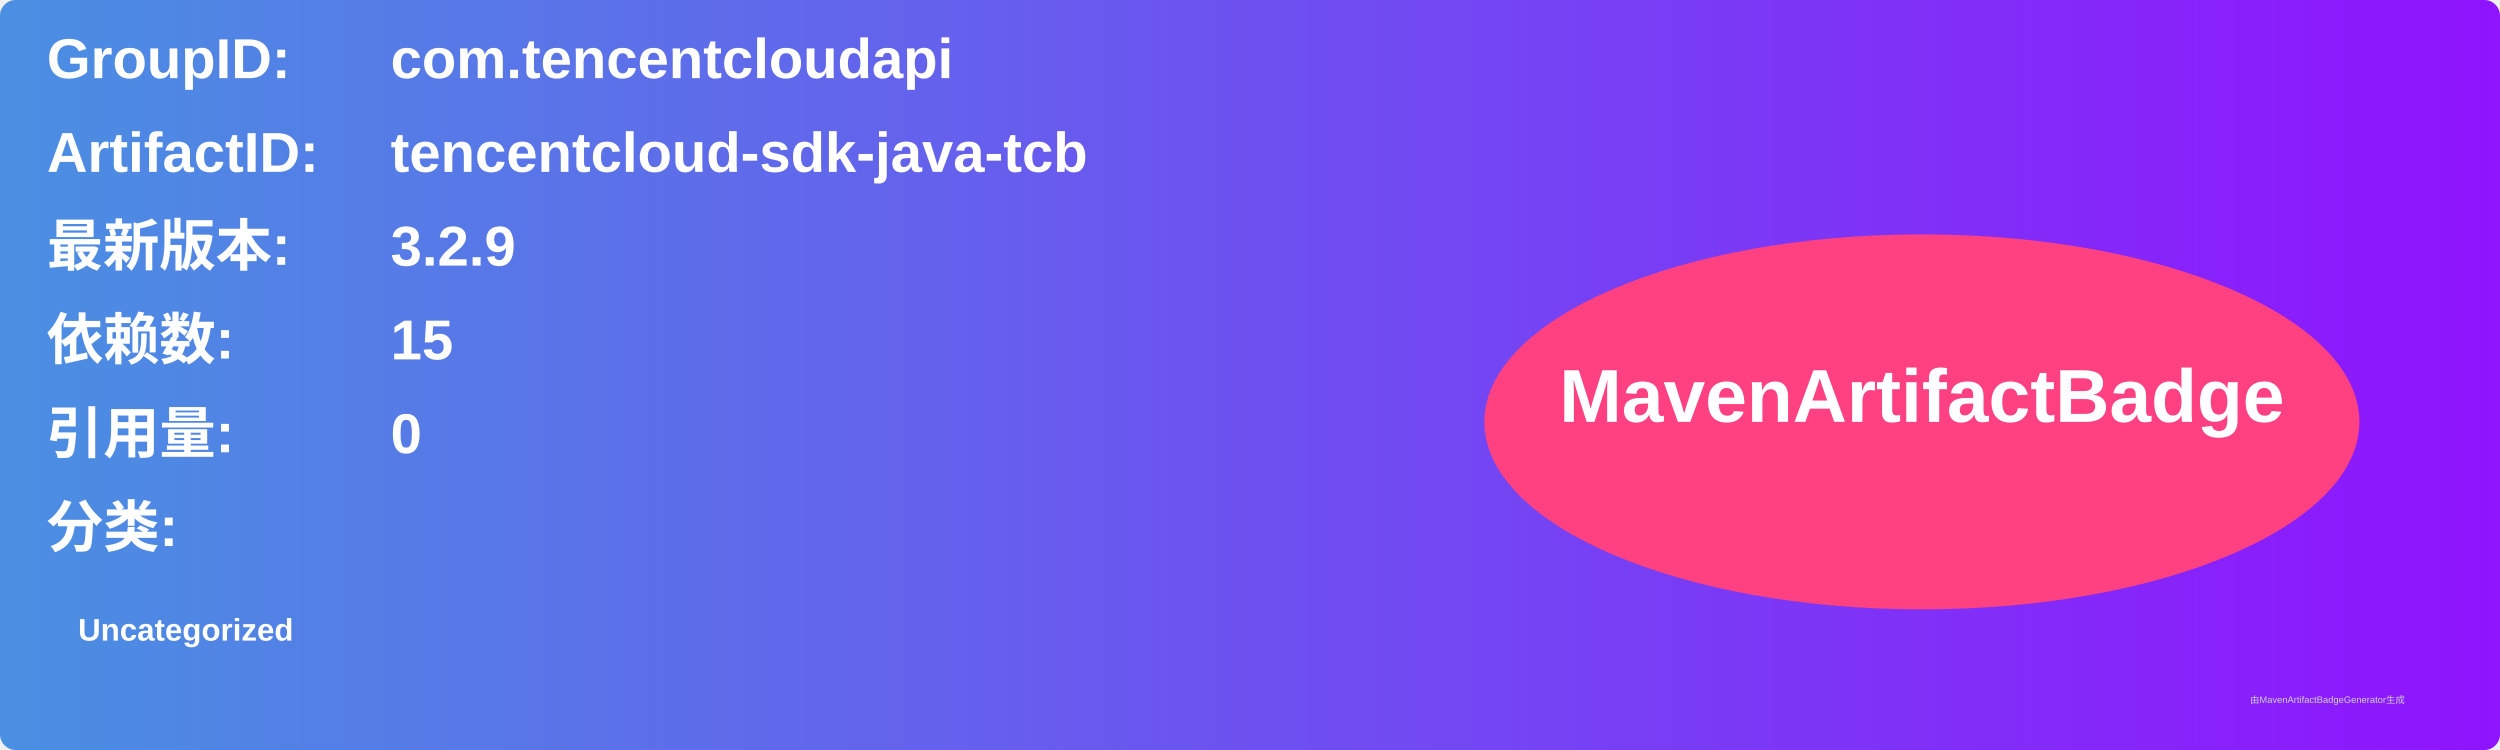
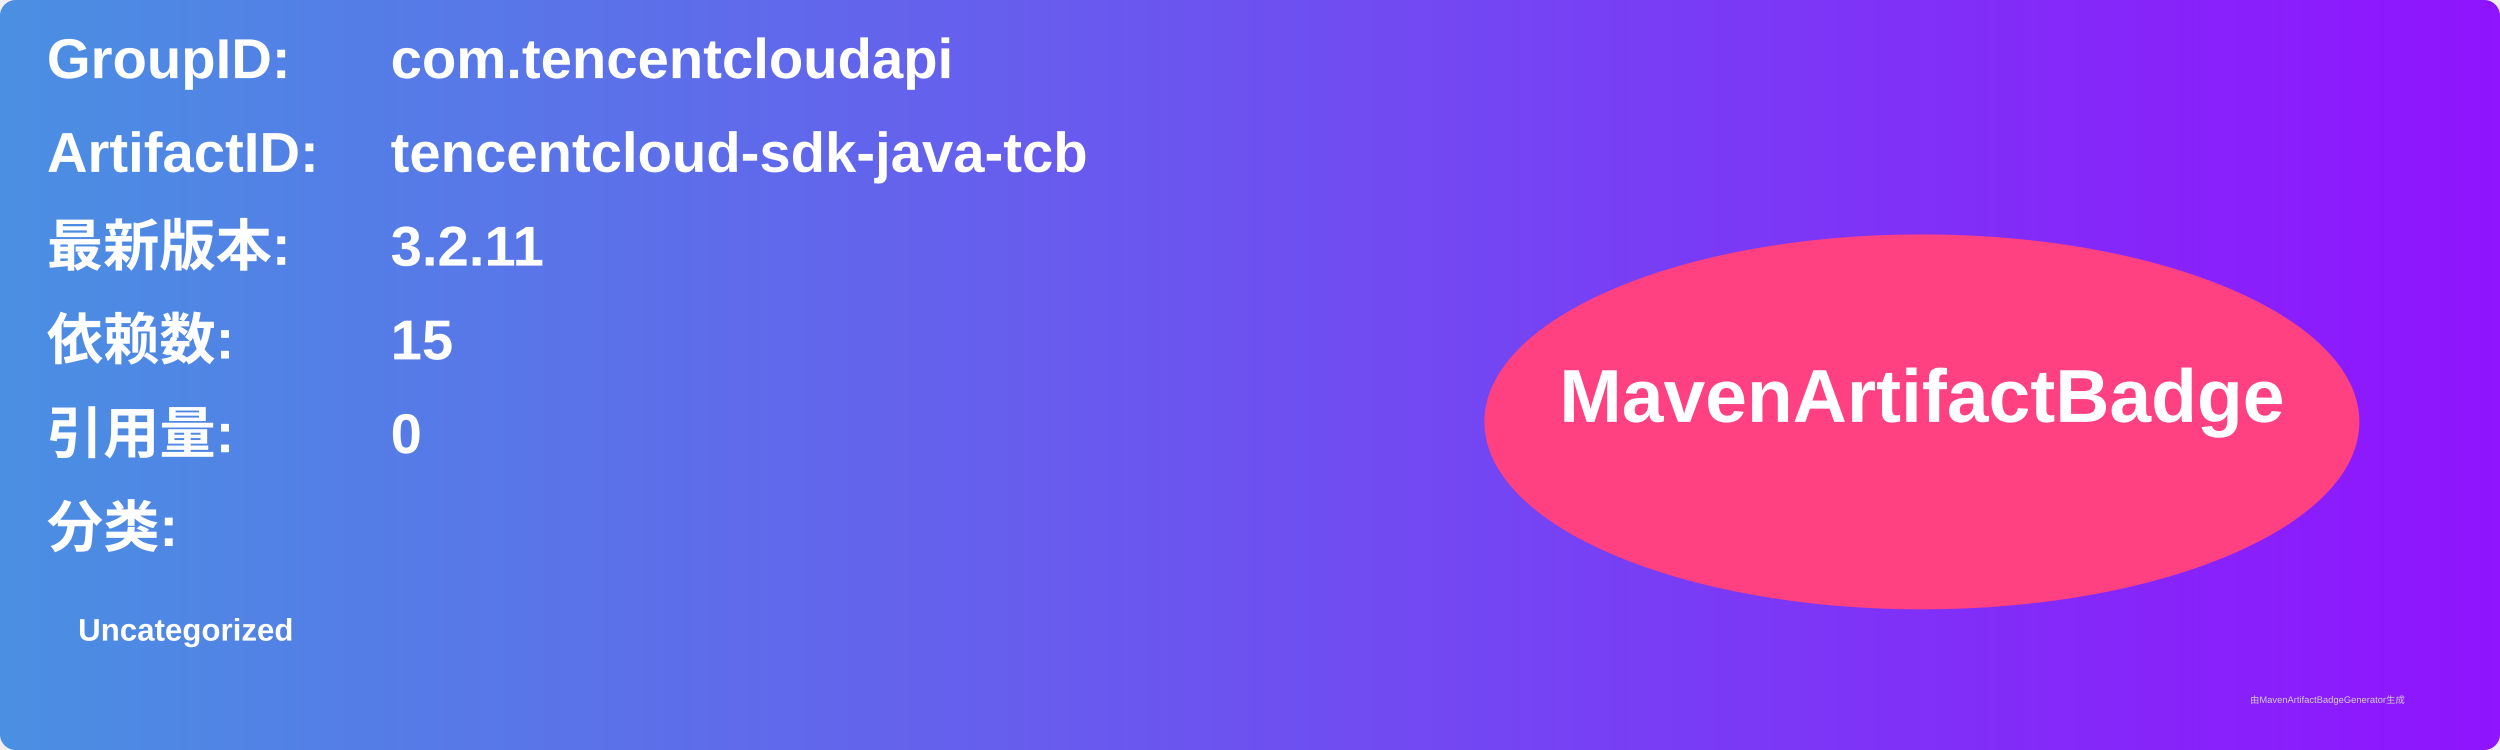
<svg xmlns="http://www.w3.org/2000/svg" width="800" height="240" viewBox="0 0 800 240">
  <linearGradient id="grad" x1="0%" y1="0%" x2="100%" y2="0%">
    <stop offset="0%" stop-color="#4a90e2" />
    <stop offset="100%" stop-color="#9013fe" />
  </linearGradient>
  <rect width="100%" height="100%" rx="5" ry="5" fill="url(#grad)" />
  <g transform="translate(15, 15)">
    <text x="0" y="10" font-family="Arial" font-size="18" fill="white" font-weight="bold" width="260">GroupID:</text>
    <text x="110" y="10" font-family="Arial" font-size="18" fill="white" font-weight="bold" width="460">com.tencentcloudapi</text>
    <text x="0" y="40" font-family="Arial" font-size="18" fill="white" font-weight="bold" width="260">ArtifactID:</text>
    <text x="110" y="40" font-family="Arial" font-size="18" fill="white" font-weight="bold" width="460">tencentcloud-sdk-java-tcb</text>
    <text x="0" y="70" font-family="Arial" font-size="18" fill="white" font-weight="bold">最新版本:</text>
    <text x="110" y="70" font-family="Arial" font-size="18" fill="white" font-weight="bold">
-       <tspan font-weight="bold">3.2.9</tspan>
+       <tspan font-weight="bold">3.2.11</tspan>
    </text>
    <text x="0" y="100" font-family="Arial" font-size="18" fill="white" font-weight="bold">依赖数: </text>
    <text x="110" y="100" font-family="Arial" font-size="18" fill="white">
      <tspan font-weight="bold">15</tspan>
    </text>
    <text x="0" y="130" font-family="Arial" font-size="18" fill="white" font-weight="bold">引用量: </text>
    <text x="110" y="130" font-family="Arial" font-size="18" fill="white">
      <tspan font-weight="bold">0</tspan>
    </text>
    <text x="0" y="160" font-family="Arial" font-size="18" fill="white" font-weight="bold">分类:</text>
    <text x="10" y="190" font-family="Arial" font-size="10" fill="white">
      <tspan font-weight="bold">Uncategorized</tspan>
    </text>
    <ellipse cx="600" cy="120" rx="140" ry="60" fill="#ff4081" />
    <text x="600" y="120" text-anchor="middle" font-family="Arial" font-size="24" fill="white" font-weight="bold">MavenArtifactBadge</text>
  </g>
  <text x="720" y="225" font-family="Arial" font-size="3" fill="#d0d0d0">由MavenArtifactBadgeGenerator生成</text>
</svg>
